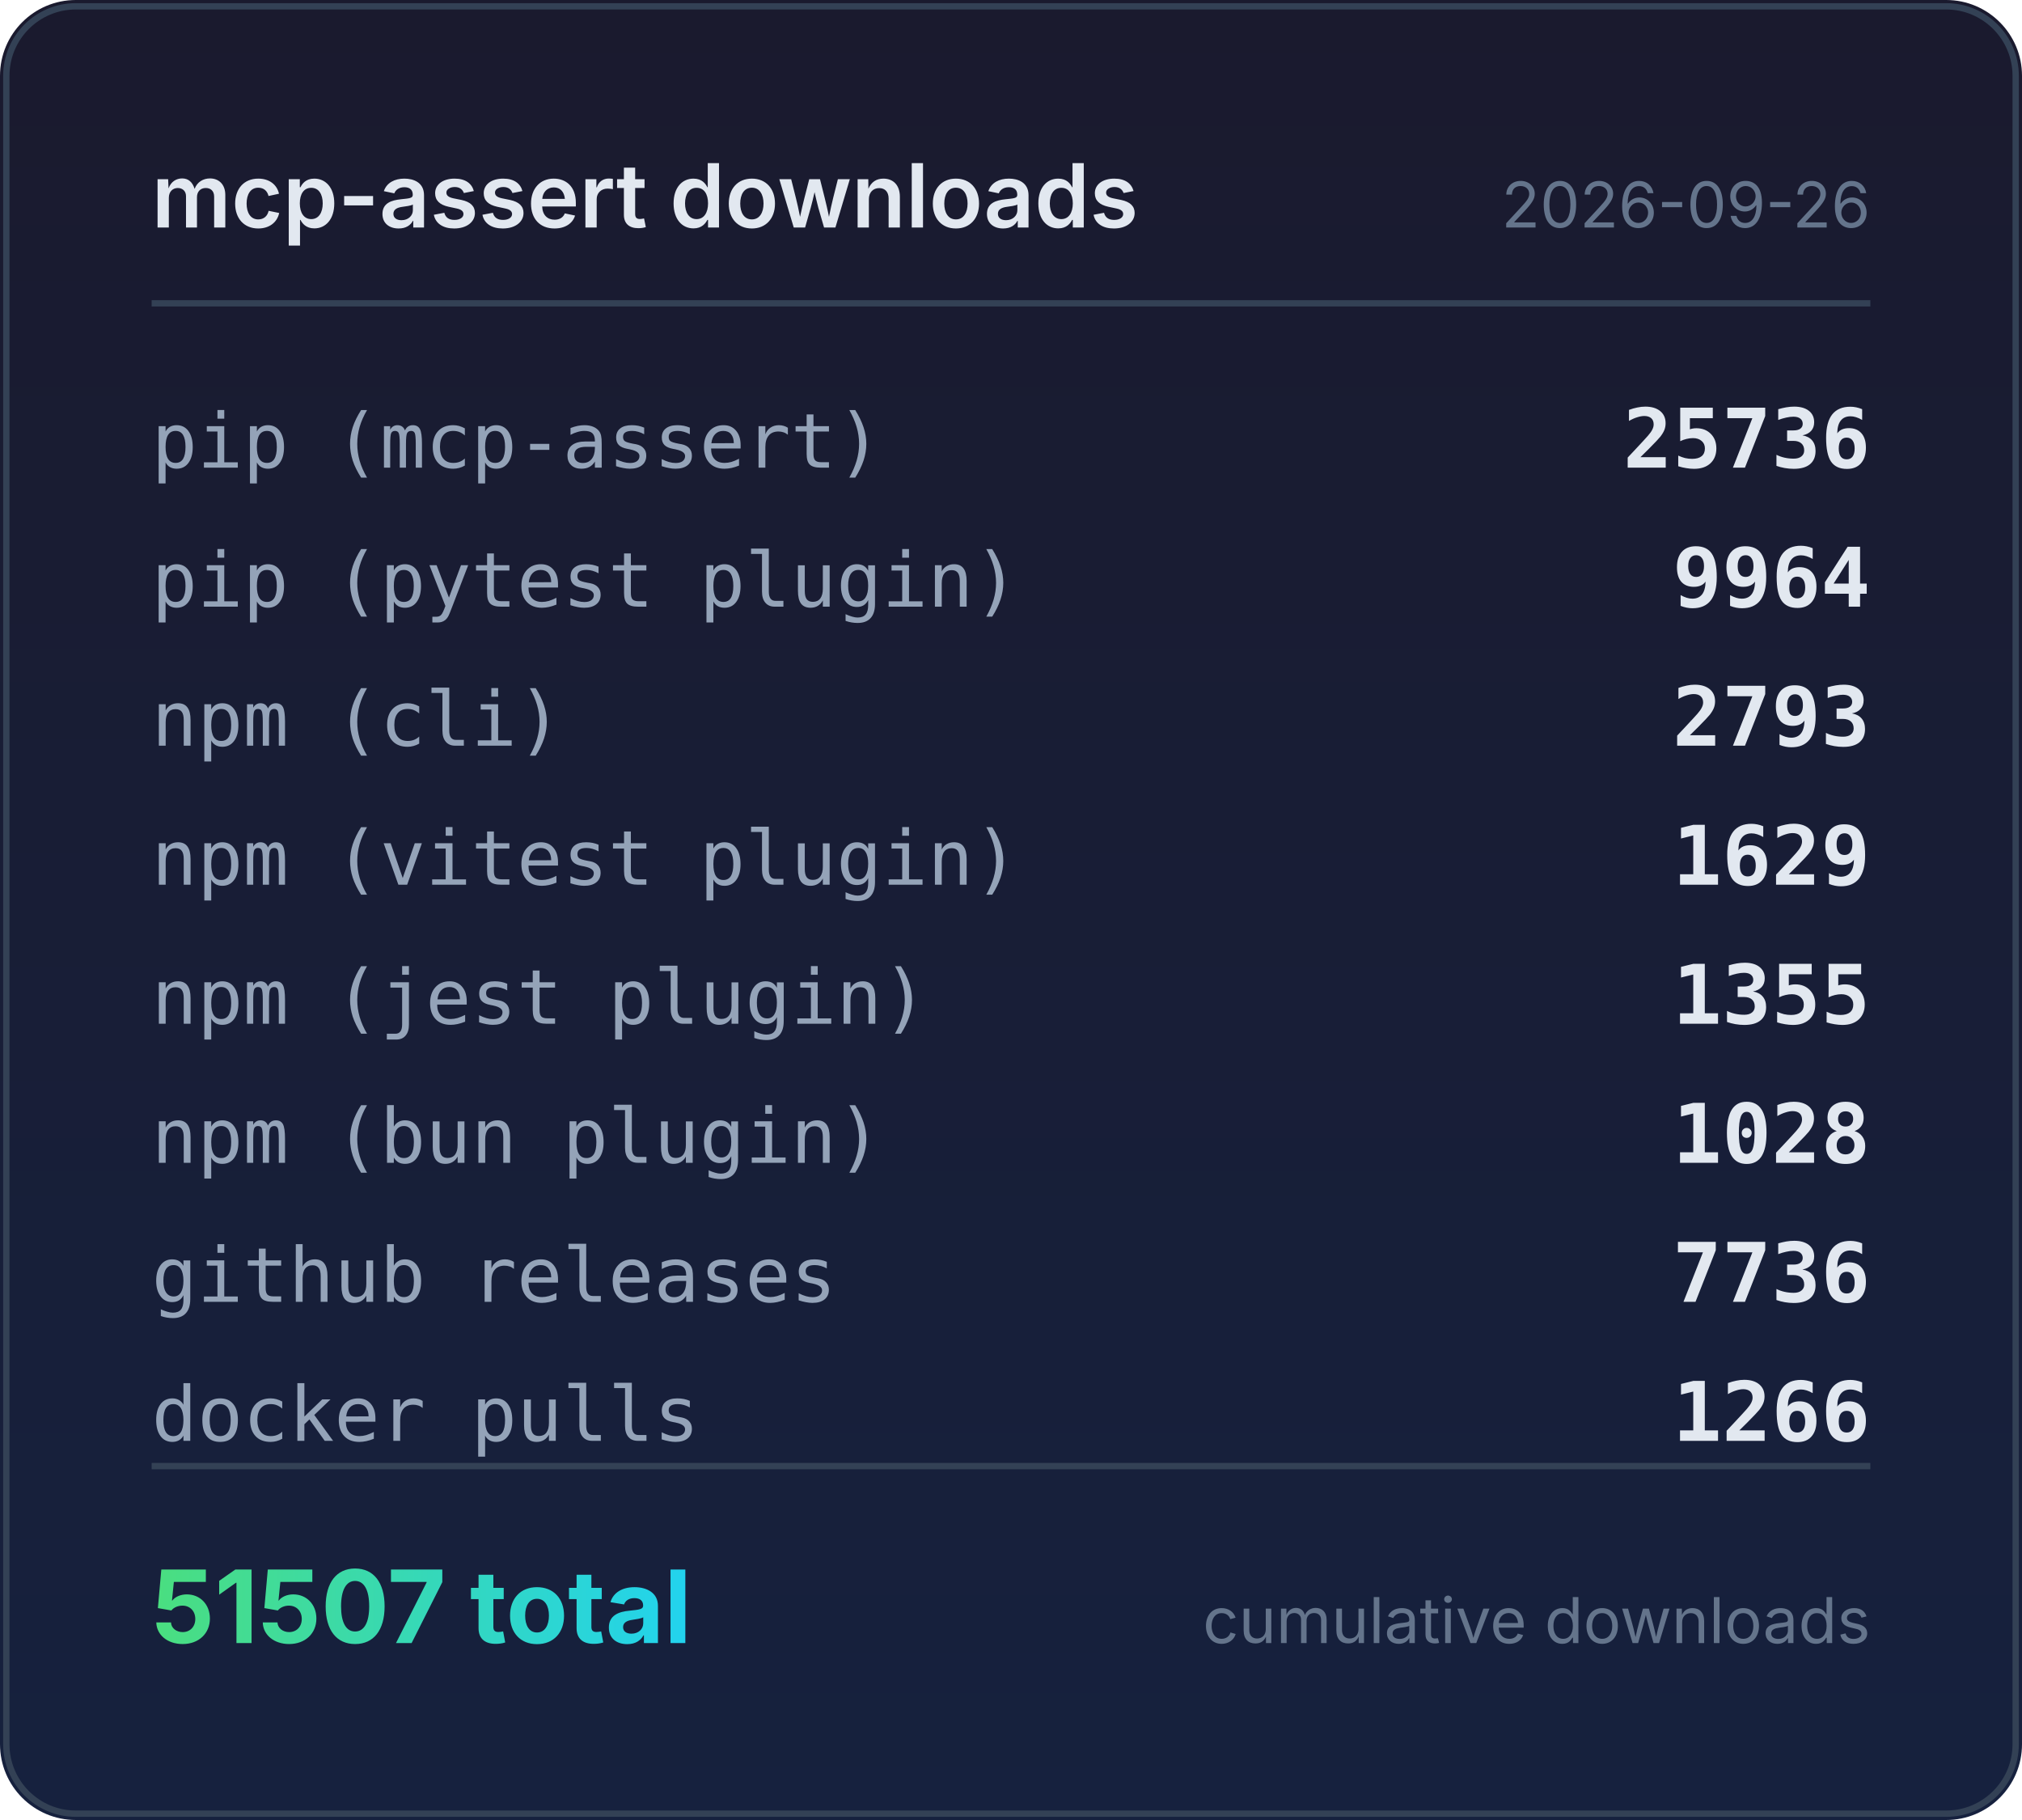
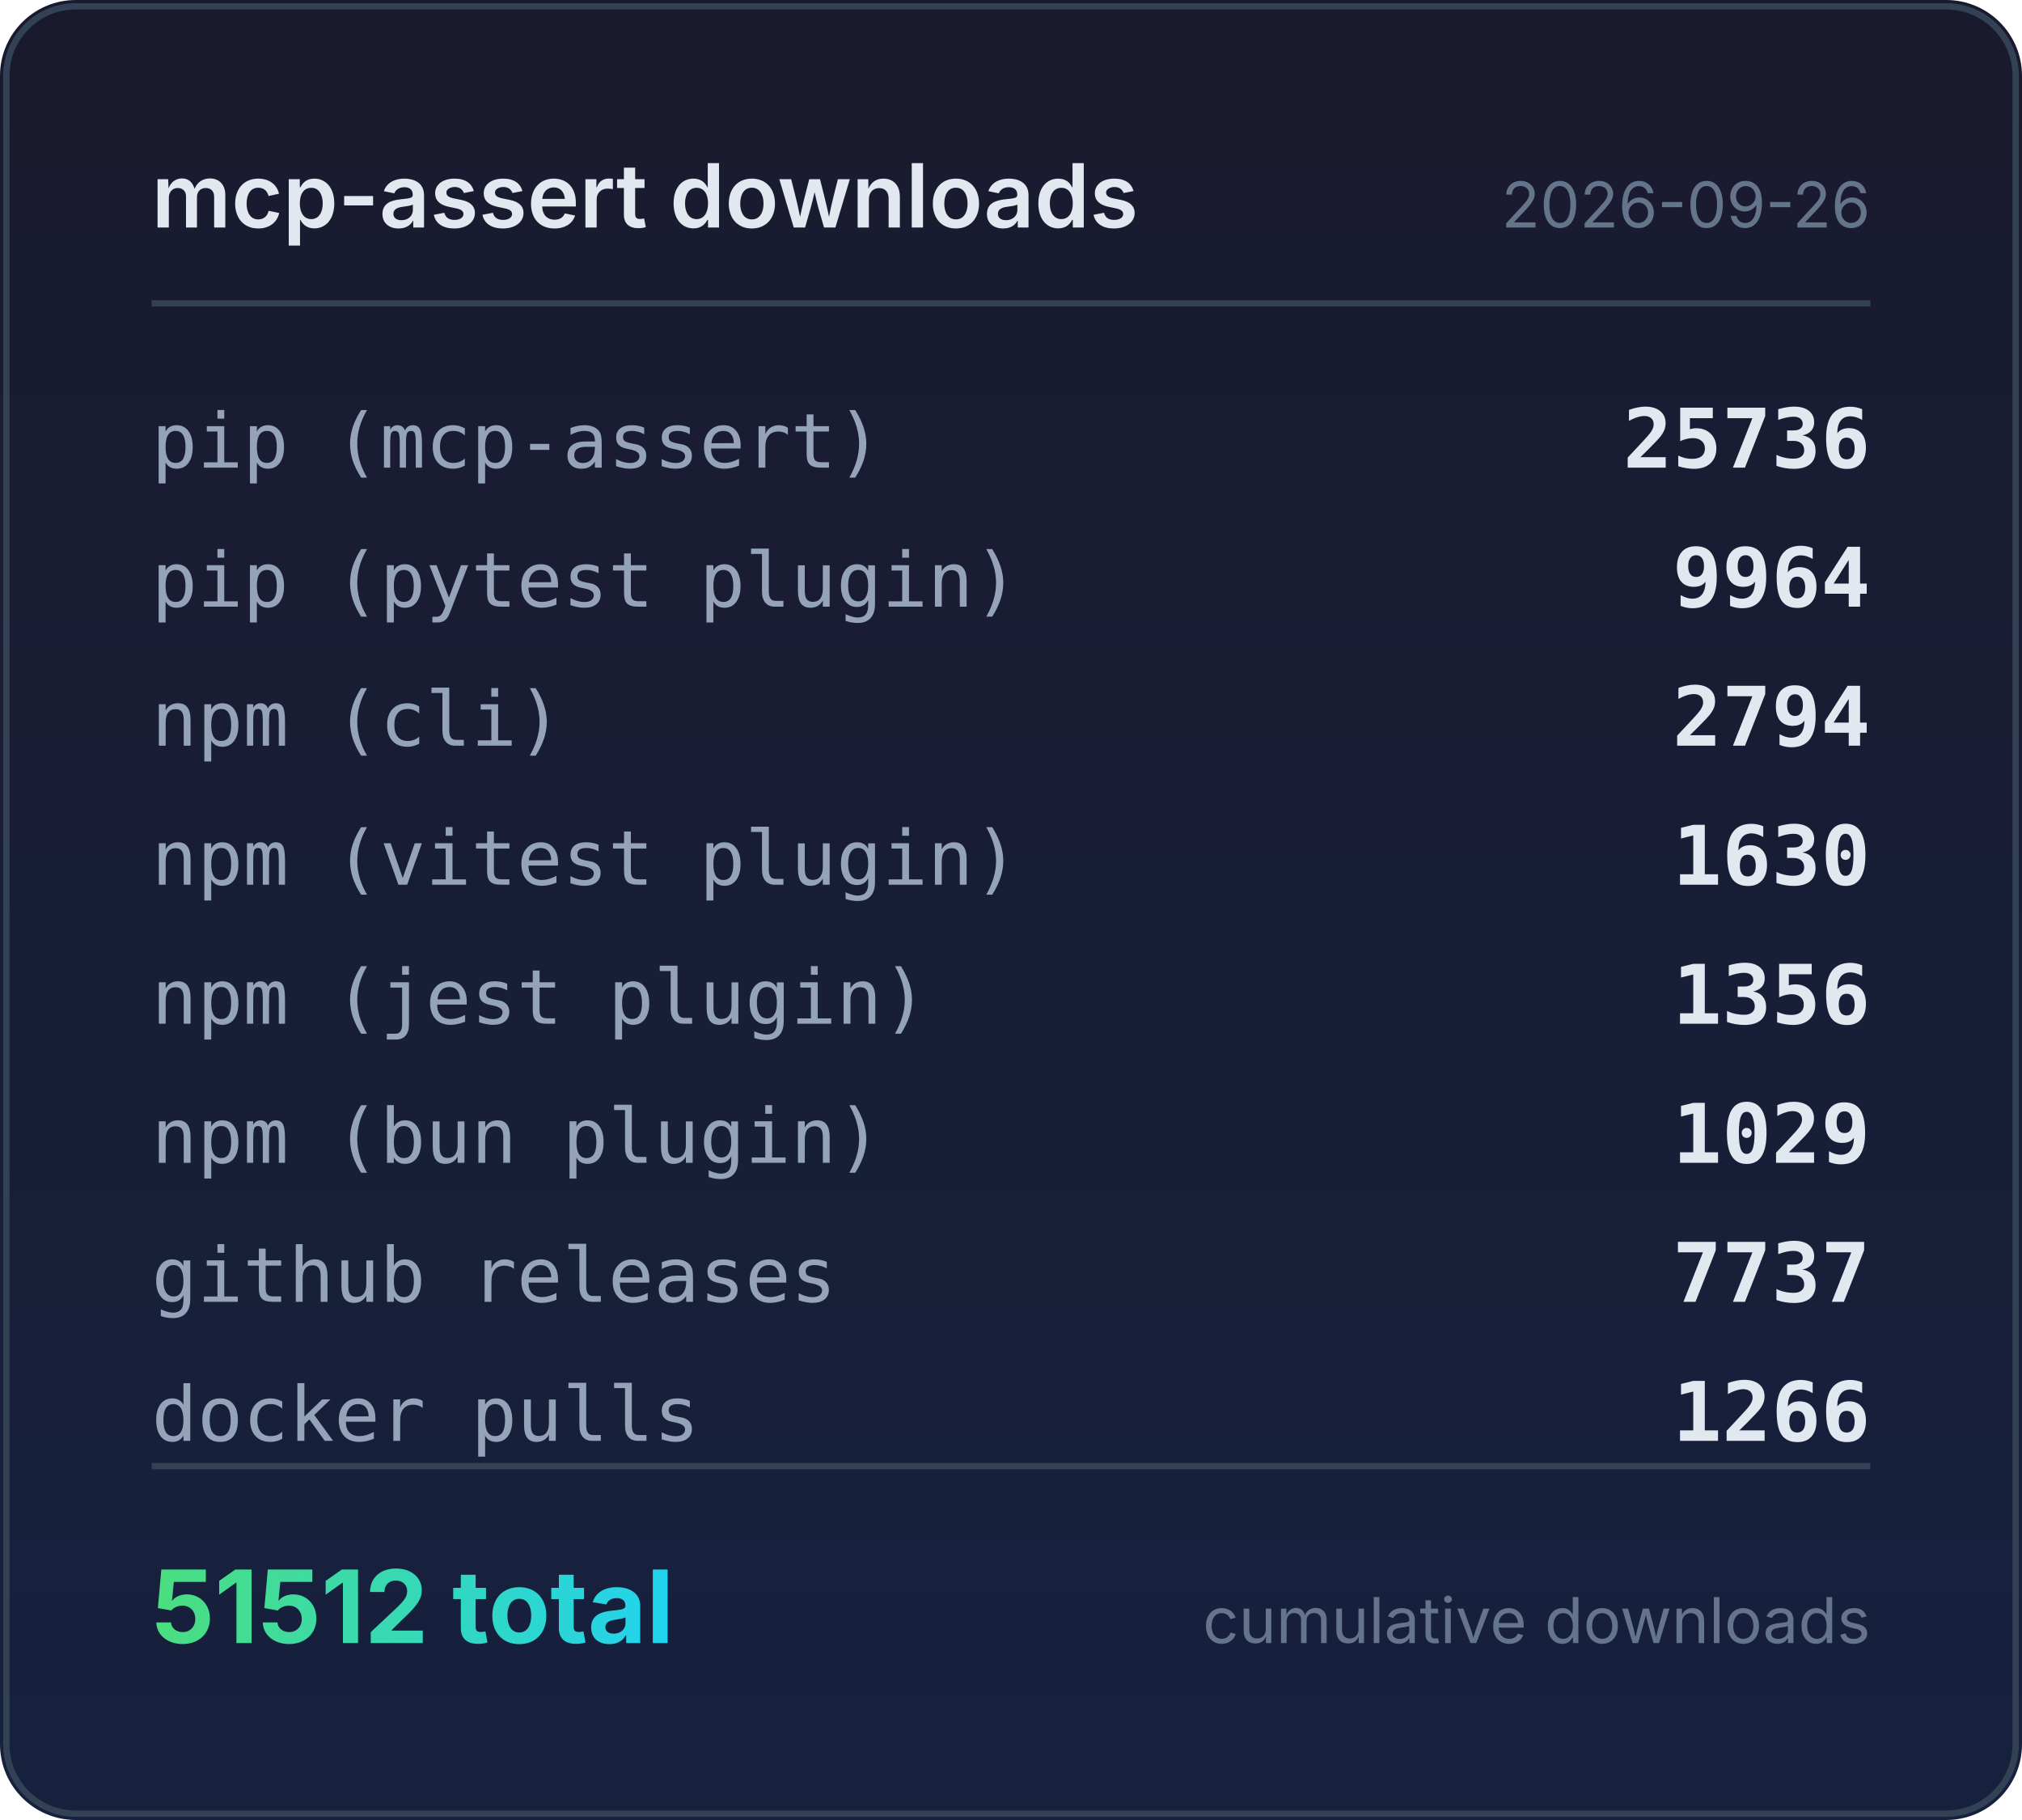
<svg xmlns="http://www.w3.org/2000/svg" width="320" height="288" viewBox="0 0 320 288">
  <defs>
    <linearGradient id="bg" x1="0" y1="0" x2="0" y2="1">
      <stop offset="0%" stop-color="#1a1a2e" />
      <stop offset="100%" stop-color="#16213e" />
    </linearGradient>
    <linearGradient id="accent" x1="0" y1="0" x2="1" y2="0">
      <stop offset="0%" stop-color="#4ade80" />
      <stop offset="100%" stop-color="#22d3ee" />
    </linearGradient>
  </defs>
  <rect width="320" height="288" rx="12" fill="url(#bg)" />
  <rect x="1" y="1" width="318" height="286" rx="11" fill="none" stroke="#334155" stroke-width="1" />
  <text x="24" y="36" fill="#e2e8f0" font-family="system-ui,-apple-system,sans-serif" font-size="14" font-weight="600">mcp-assert downloads</text>
  <text x="296" y="36" fill="#64748b" font-family="system-ui,-apple-system,sans-serif" font-size="10" text-anchor="end">2026-09-26</text>
  <line x1="24" y1="48" x2="296" y2="48" stroke="#334155" stroke-width="1" />
  <text x="24" y="74" fill="#94a3b8" font-family="ui-monospace,monospace" font-size="12">pip (mcp-assert)</text>
  <text x="296" y="74" fill="#e2e8f0" font-family="ui-monospace,monospace" font-size="13" font-weight="600" text-anchor="end">25736</text>
  <text x="24" y="96" fill="#94a3b8" font-family="ui-monospace,monospace" font-size="12">pip (pytest plugin)</text>
  <text x="296" y="96" fill="#e2e8f0" font-family="ui-monospace,monospace" font-size="13" font-weight="600" text-anchor="end">9964</text>
  <text x="24" y="118" fill="#94a3b8" font-family="ui-monospace,monospace" font-size="12">npm (cli)</text>
-   <text x="296" y="118" fill="#e2e8f0" font-family="ui-monospace,monospace" font-size="13" font-weight="600" text-anchor="end">2793</text>
+   <text x="296" y="118" fill="#e2e8f0" font-family="ui-monospace,monospace" font-size="13" font-weight="600" text-anchor="end">2794</text>
  <text x="24" y="140" fill="#94a3b8" font-family="ui-monospace,monospace" font-size="12">npm (vitest plugin)</text>
-   <text x="296" y="140" fill="#e2e8f0" font-family="ui-monospace,monospace" font-size="13" font-weight="600" text-anchor="end">1629</text>
+   <text x="296" y="140" fill="#e2e8f0" font-family="ui-monospace,monospace" font-size="13" font-weight="600" text-anchor="end">1630</text>
  <text x="24" y="162" fill="#94a3b8" font-family="ui-monospace,monospace" font-size="12">npm (jest plugin)</text>
-   <text x="296" y="162" fill="#e2e8f0" font-family="ui-monospace,monospace" font-size="13" font-weight="600" text-anchor="end">1355</text>
+   <text x="296" y="162" fill="#e2e8f0" font-family="ui-monospace,monospace" font-size="13" font-weight="600" text-anchor="end">1356</text>
  <text x="24" y="184" fill="#94a3b8" font-family="ui-monospace,monospace" font-size="12">npm (bun plugin)</text>
-   <text x="296" y="184" fill="#e2e8f0" font-family="ui-monospace,monospace" font-size="13" font-weight="600" text-anchor="end">1028</text>
+   <text x="296" y="184" fill="#e2e8f0" font-family="ui-monospace,monospace" font-size="13" font-weight="600" text-anchor="end">1029</text>
  <text x="24" y="206" fill="#94a3b8" font-family="ui-monospace,monospace" font-size="12">github releases</text>
-   <text x="296" y="206" fill="#e2e8f0" font-family="ui-monospace,monospace" font-size="13" font-weight="600" text-anchor="end">7736</text>
+   <text x="296" y="206" fill="#e2e8f0" font-family="ui-monospace,monospace" font-size="13" font-weight="600" text-anchor="end">7737</text>
  <text x="24" y="228" fill="#94a3b8" font-family="ui-monospace,monospace" font-size="12">docker pulls</text>
  <text x="296" y="228" fill="#e2e8f0" font-family="ui-monospace,monospace" font-size="13" font-weight="600" text-anchor="end">1266</text>
  <line x1="24" y1="232" x2="296" y2="232" stroke="#334155" stroke-width="1" />
-   <text x="24" y="260" fill="url(#accent)" font-family="system-ui,-apple-system,sans-serif" font-size="16" font-weight="700">51507 total</text>
+   <text x="24" y="260" fill="url(#accent)" font-family="system-ui,-apple-system,sans-serif" font-size="16" font-weight="700">51512 total</text>
  <text x="296" y="260" fill="#64748b" font-family="system-ui,-apple-system,sans-serif" font-size="10" text-anchor="end">cumulative downloads</text>
</svg>
